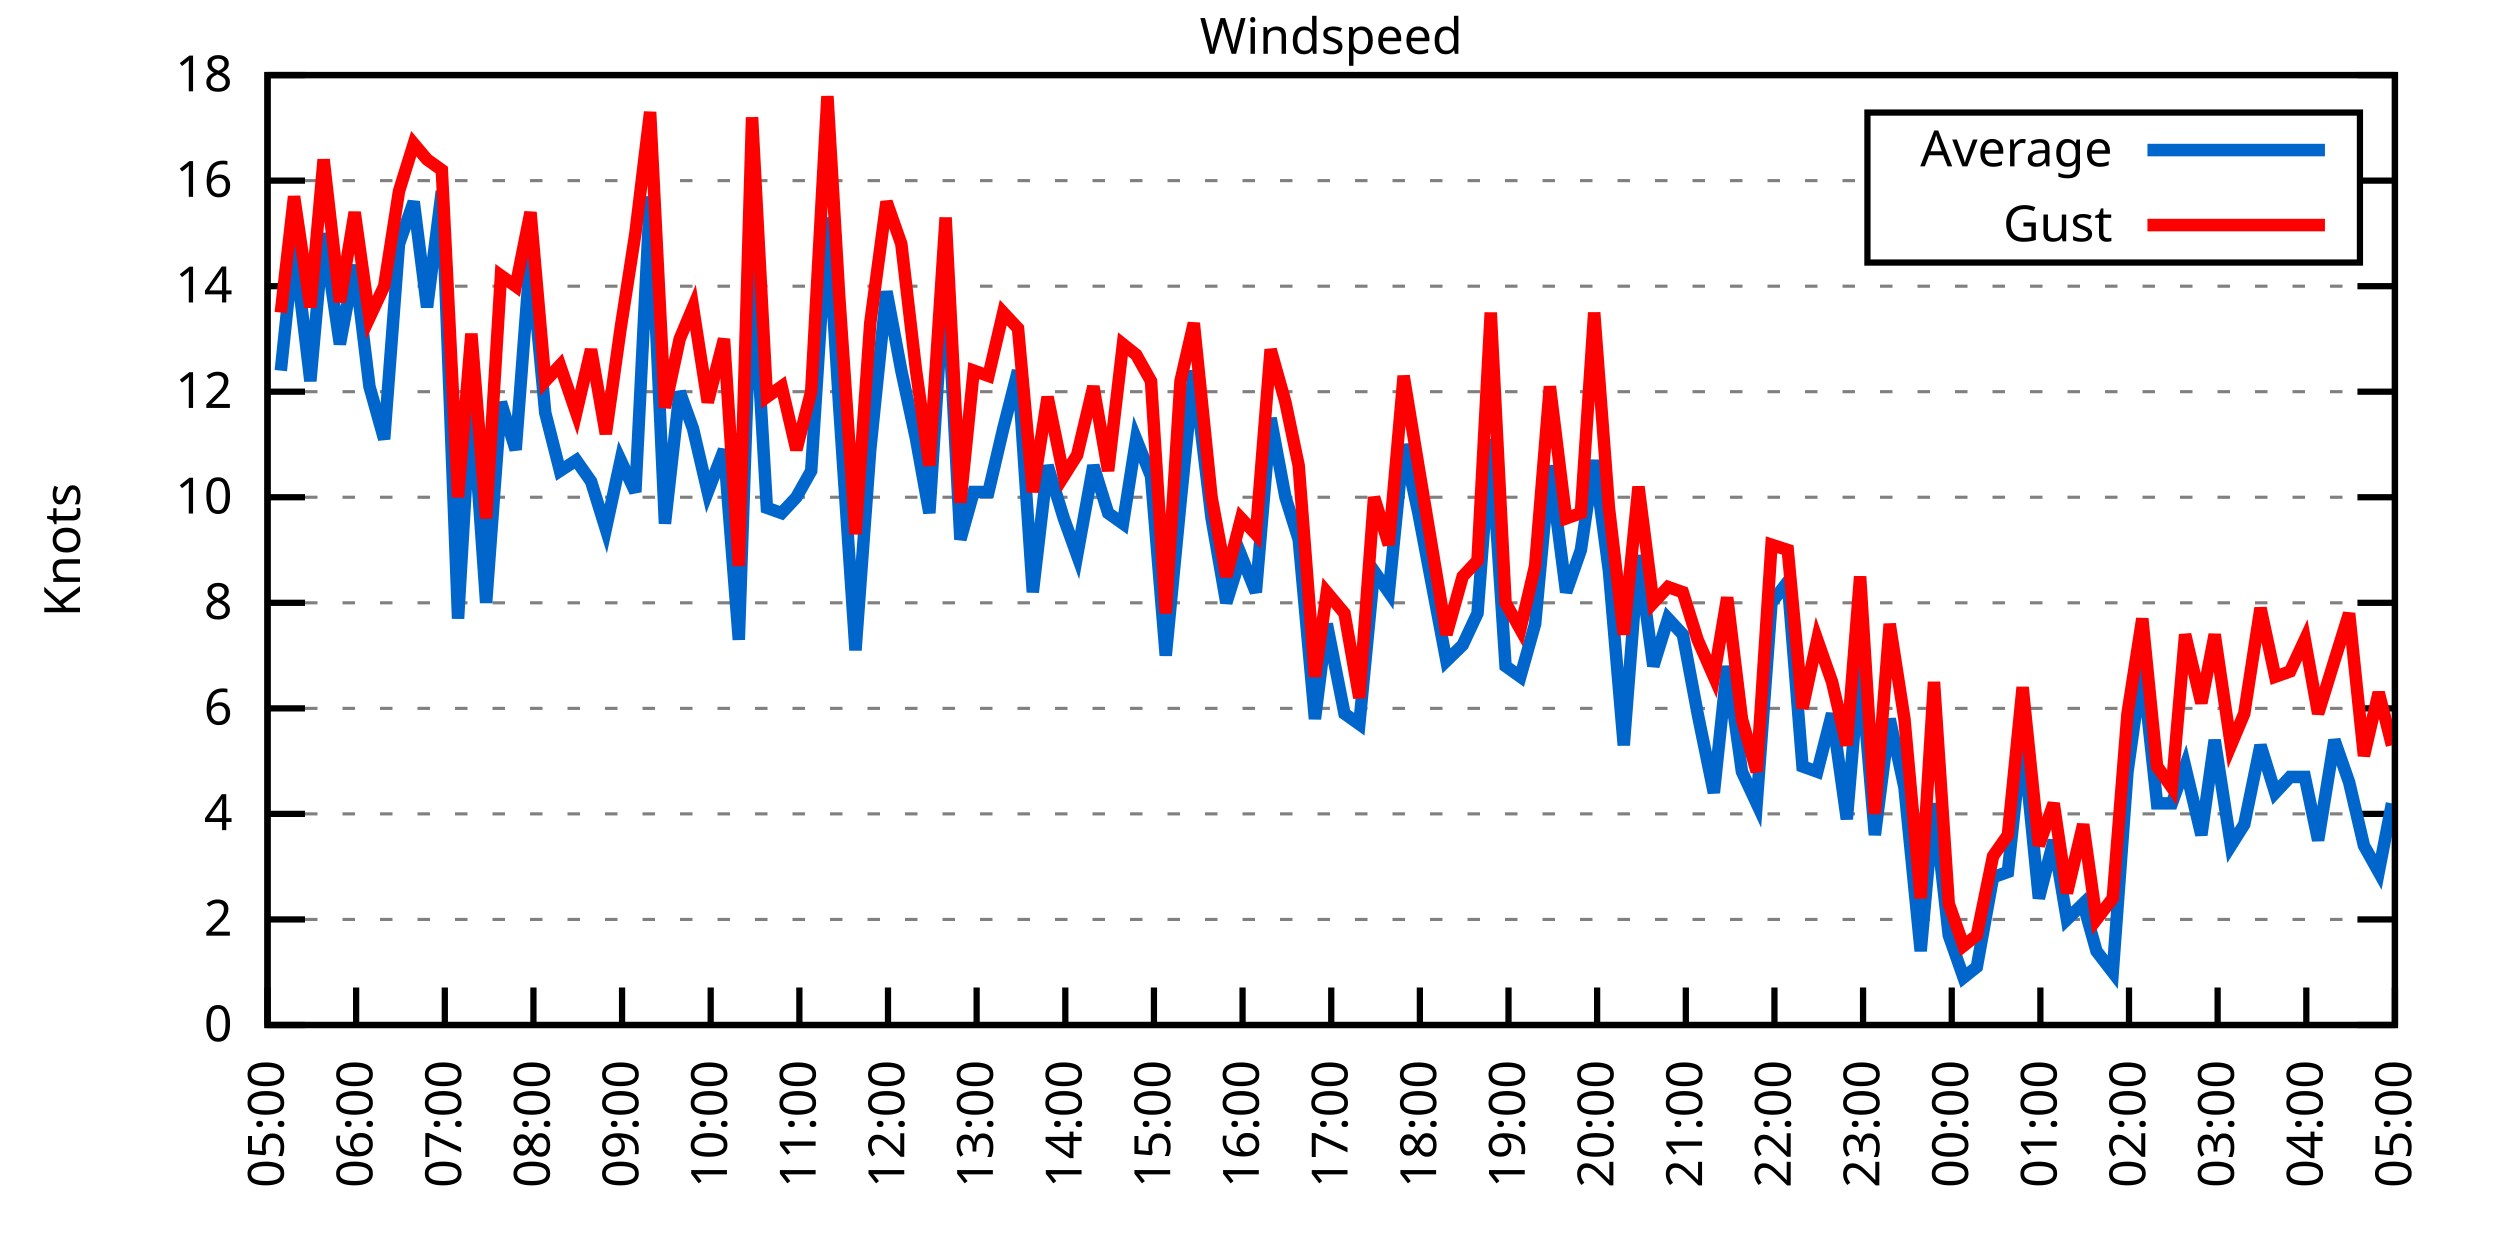
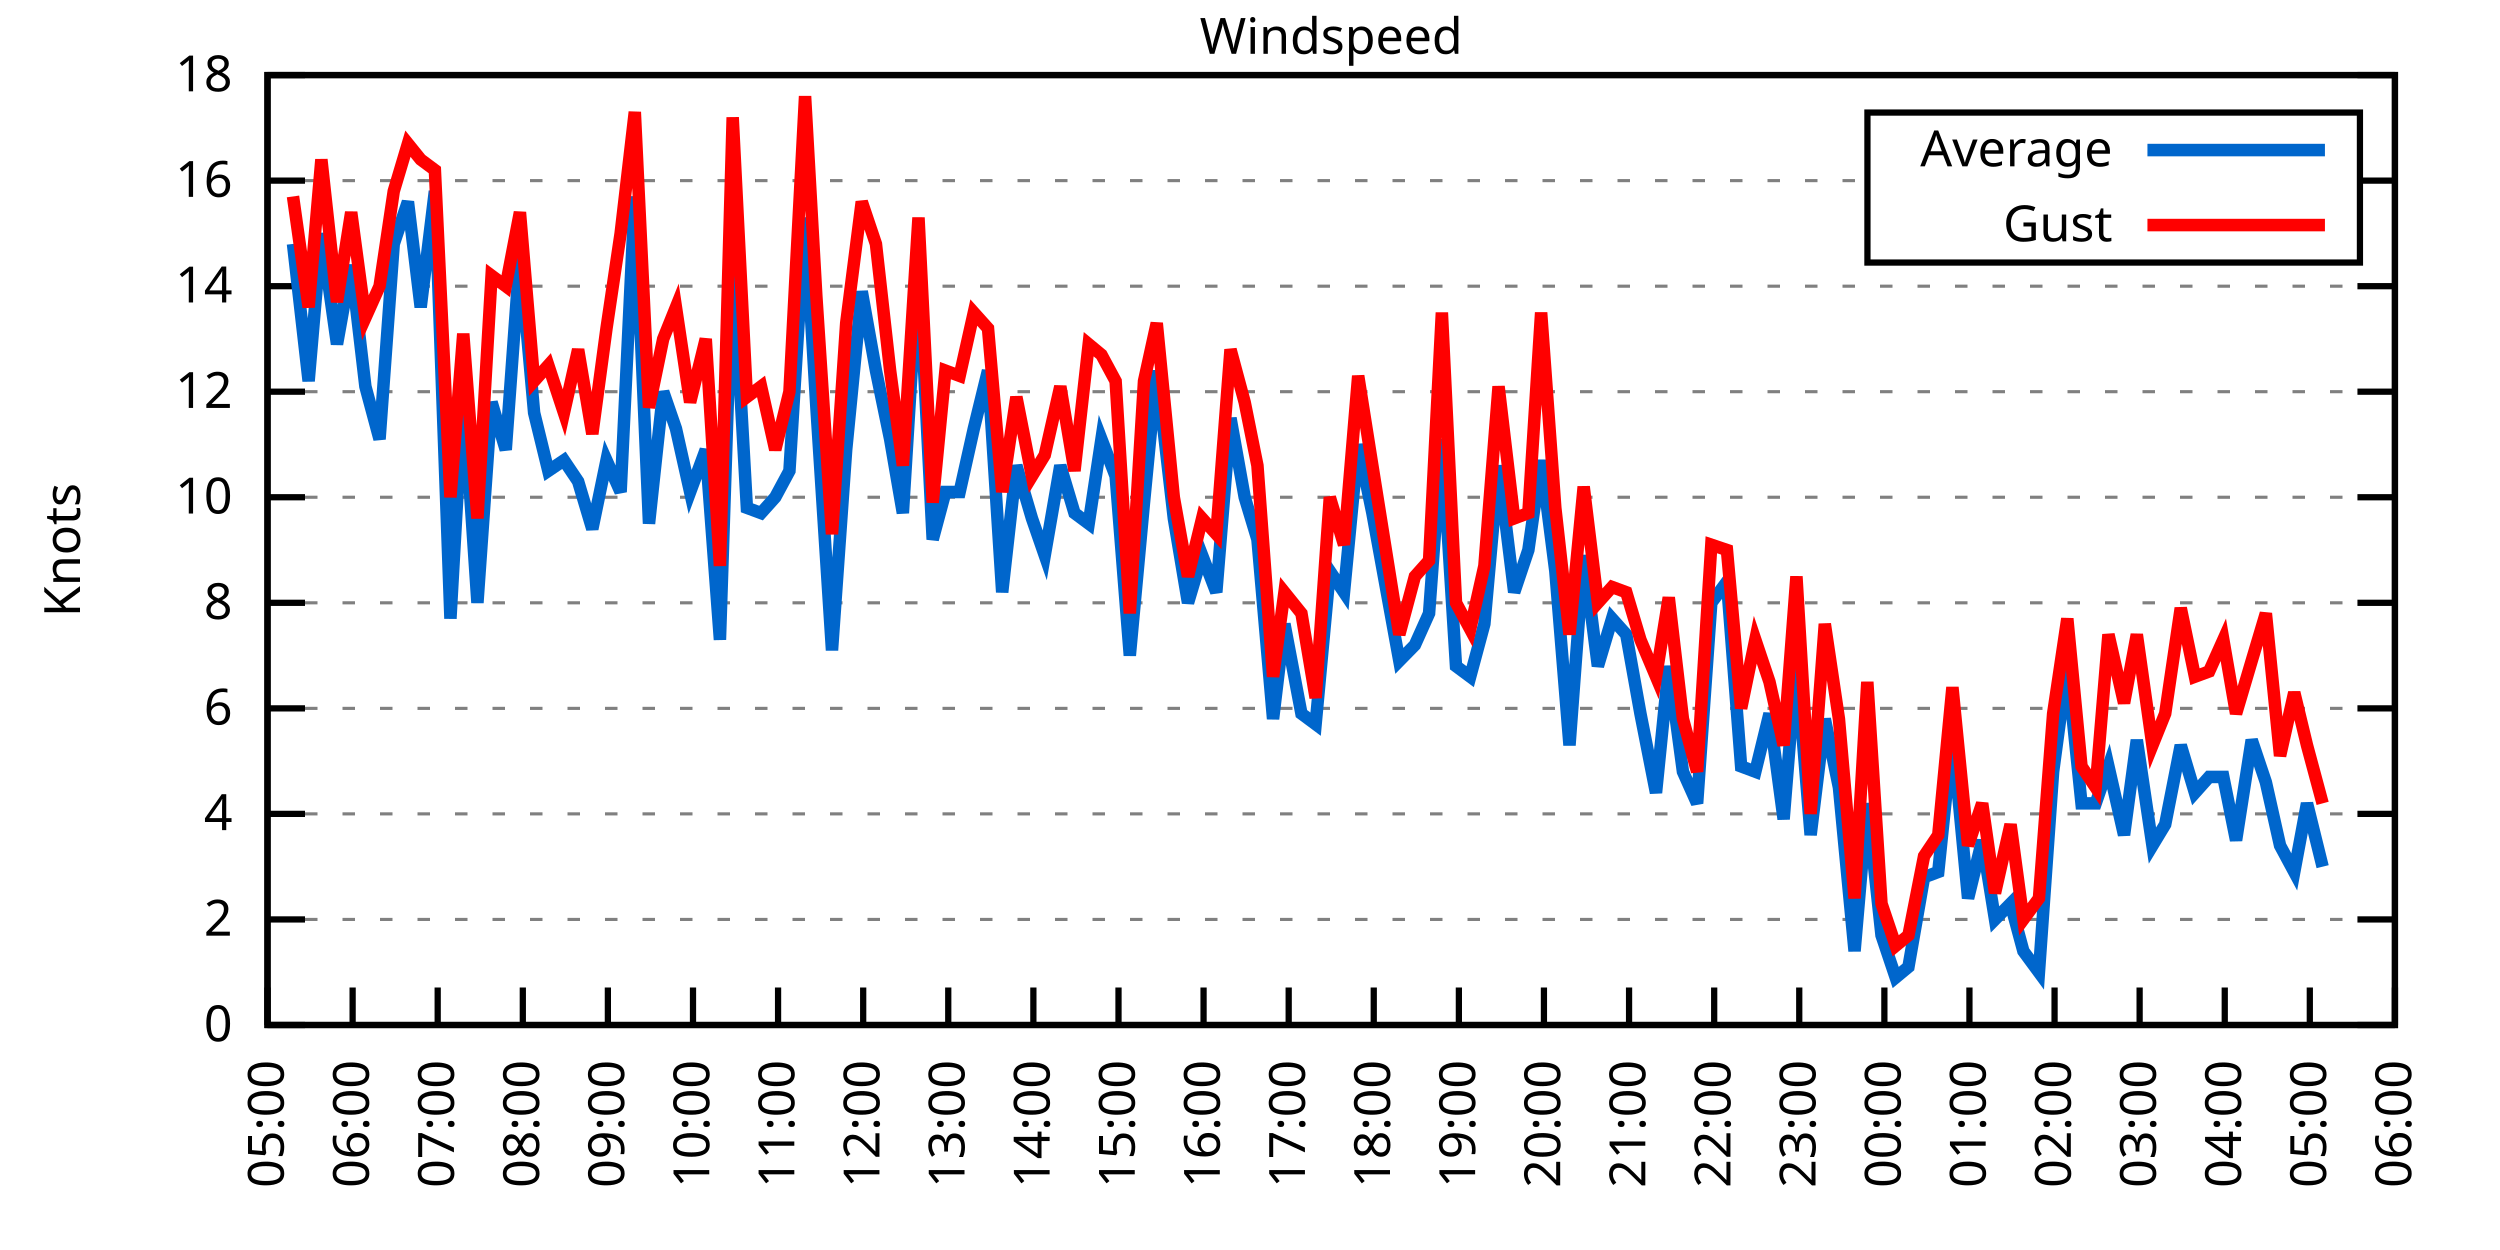
<svg xmlns="http://www.w3.org/2000/svg" xmlns:xlink="http://www.w3.org/1999/xlink" width="400" height="200" viewBox="0 0 400 200">
  <g id="gnuplot_canvas">
    <rect x="0" y="0" width="400" height="200" fill="none" />
    <defs>
      <circle id="gpDot" r="0.5" stroke-width="0.5" stroke="currentColor" />
      <path id="gpPt0" stroke-width="0.333" stroke="currentColor" d="M-1,0 h2 M0,-1 v2" />
      <path id="gpPt1" stroke-width="0.333" stroke="currentColor" d="M-1,-1 L1,1 M1,-1 L-1,1" />
      <path id="gpPt2" stroke-width="0.333" stroke="currentColor" d="M-1,0 L1,0 M0,-1 L0,1 M-1,-1 L1,1 M-1,1 L1,-1" />
      <rect id="gpPt3" stroke-width="0.333" stroke="currentColor" x="-1" y="-1" width="2" height="2" />
      <rect id="gpPt4" stroke-width="0.333" stroke="currentColor" fill="currentColor" x="-1" y="-1" width="2" height="2" />
      <circle id="gpPt5" stroke-width="0.333" stroke="currentColor" cx="0" cy="0" r="1" />
      <use xlink:href="#gpPt5" id="gpPt6" fill="currentColor" stroke="none" />
      <path id="gpPt7" stroke-width="0.333" stroke="currentColor" d="M0,-1.33 L-1.33,0.67 L1.33,0.67 z" />
      <use xlink:href="#gpPt7" id="gpPt8" fill="currentColor" stroke="none" />
      <use xlink:href="#gpPt7" id="gpPt9" stroke="currentColor" transform="rotate(180)" />
      <use xlink:href="#gpPt9" id="gpPt10" fill="currentColor" stroke="none" />
      <use xlink:href="#gpPt3" id="gpPt11" stroke="currentColor" transform="rotate(45)" />
      <use xlink:href="#gpPt11" id="gpPt12" fill="currentColor" stroke="none" />
      <path id="gpPt13" stroke-width="0.333" stroke="currentColor" d="M0,1.330 L1.265,0.411 L0.782,-1.067 L-0.782,-1.076 L-1.265,0.411 z" />
      <use xlink:href="#gpPt13" id="gpPt14" fill="currentColor" stroke="none" />
      <filter id="textbox" filterUnits="objectBoundingBox" x="0" y="0" height="1" width="1">
        <feFlood flood-color="white" flood-opacity="1" result="bgnd" />
        <feComposite in="SourceGraphic" in2="bgnd" operator="atop" />
      </filter>
      <filter id="greybox" filterUnits="objectBoundingBox" x="0" y="0" height="1" width="1">
        <feFlood flood-color="lightgrey" flood-opacity="1" result="grey" />
        <feComposite in="SourceGraphic" in2="grey" operator="atop" />
      </filter>
    </defs>
    <g fill="none" color="white" stroke="currentColor" stroke-width="1.00" stroke-linecap="butt" stroke-linejoin="miter">
</g>
    <g fill="none" color="black" stroke="currentColor" stroke-width="1.00" stroke-linecap="butt" stroke-linejoin="miter">
      <g stroke="none" shape-rendering="crispEdges">
        <polygon fill="rgb(255, 255, 255)" points="42.80,164.00 383.18,164.00 383.18,12.02 42.80,12.02 " />
      </g>
    </g>
    <g fill="none" color="black" stroke="currentColor" stroke-width="1.00" stroke-linecap="butt" stroke-linejoin="miter">
</g>
    <g fill="none" color="black" stroke="black" stroke-width="0.50" stroke-linecap="butt" stroke-linejoin="miter">
</g>
    <g fill="none" color="gray" stroke="currentColor" stroke-width="0.50" stroke-linecap="butt" stroke-linejoin="miter">
      <path stroke="gray" stroke-dasharray="2,4" class="gridline" d="M42.80,164.00 L383.19,164.00  " />
    </g>
    <g fill="none" color="gray" stroke="gray" stroke-width="1.00" stroke-linecap="butt" stroke-linejoin="miter">
</g>
    <g fill="none" color="black" stroke="currentColor" stroke-width="1.00" stroke-linecap="butt" stroke-linejoin="miter">
      <path stroke="black" d="M42.80,164.00 L48.80,164.00 M383.19,164.00 L377.19,164.00  " />
      <g transform="translate(37.20,166.60)" stroke="none" fill="black" font-family="Sans" font-size="8.00" text-anchor="end">
        <text>
          <tspan font-family="Sans"> 0</tspan>
        </text>
      </g>
    </g>
    <g fill="none" color="black" stroke="currentColor" stroke-width="1.00" stroke-linecap="butt" stroke-linejoin="miter">
</g>
    <g fill="none" color="black" stroke="black" stroke-width="0.50" stroke-linecap="butt" stroke-linejoin="miter">
</g>
    <g fill="none" color="gray" stroke="currentColor" stroke-width="0.50" stroke-linecap="butt" stroke-linejoin="miter">
      <path stroke="gray" stroke-dasharray="2,4" class="gridline" d="M42.80,147.11 L383.19,147.11  " />
    </g>
    <g fill="none" color="gray" stroke="gray" stroke-width="1.00" stroke-linecap="butt" stroke-linejoin="miter">
</g>
    <g fill="none" color="black" stroke="currentColor" stroke-width="1.00" stroke-linecap="butt" stroke-linejoin="miter">
      <path stroke="black" d="M42.80,147.11 L48.80,147.11 M383.19,147.11 L377.19,147.11  " />
      <g transform="translate(37.20,149.71)" stroke="none" fill="black" font-family="Sans" font-size="8.00" text-anchor="end">
        <text>
          <tspan font-family="Sans"> 2</tspan>
        </text>
      </g>
    </g>
    <g fill="none" color="black" stroke="currentColor" stroke-width="1.00" stroke-linecap="butt" stroke-linejoin="miter">
</g>
    <g fill="none" color="black" stroke="black" stroke-width="0.50" stroke-linecap="butt" stroke-linejoin="miter">
</g>
    <g fill="none" color="gray" stroke="currentColor" stroke-width="0.50" stroke-linecap="butt" stroke-linejoin="miter">
      <path stroke="gray" stroke-dasharray="2,4" class="gridline" d="M42.80,130.22 L383.19,130.22  " />
    </g>
    <g fill="none" color="gray" stroke="gray" stroke-width="1.00" stroke-linecap="butt" stroke-linejoin="miter">
</g>
    <g fill="none" color="black" stroke="currentColor" stroke-width="1.00" stroke-linecap="butt" stroke-linejoin="miter">
      <path stroke="black" d="M42.80,130.22 L48.80,130.22 M383.19,130.22 L377.19,130.22  " />
      <g transform="translate(37.20,132.82)" stroke="none" fill="black" font-family="Sans" font-size="8.00" text-anchor="end">
        <text>
          <tspan font-family="Sans"> 4</tspan>
        </text>
      </g>
    </g>
    <g fill="none" color="black" stroke="currentColor" stroke-width="1.00" stroke-linecap="butt" stroke-linejoin="miter">
</g>
    <g fill="none" color="black" stroke="black" stroke-width="0.50" stroke-linecap="butt" stroke-linejoin="miter">
</g>
    <g fill="none" color="gray" stroke="currentColor" stroke-width="0.50" stroke-linecap="butt" stroke-linejoin="miter">
      <path stroke="gray" stroke-dasharray="2,4" class="gridline" d="M42.80,113.34 L383.19,113.34  " />
    </g>
    <g fill="none" color="gray" stroke="gray" stroke-width="1.00" stroke-linecap="butt" stroke-linejoin="miter">
</g>
    <g fill="none" color="black" stroke="currentColor" stroke-width="1.00" stroke-linecap="butt" stroke-linejoin="miter">
      <path stroke="black" d="M42.80,113.34 L48.80,113.34 M383.19,113.34 L377.19,113.34  " />
      <g transform="translate(37.20,115.94)" stroke="none" fill="black" font-family="Sans" font-size="8.00" text-anchor="end">
        <text>
          <tspan font-family="Sans"> 6</tspan>
        </text>
      </g>
    </g>
    <g fill="none" color="black" stroke="currentColor" stroke-width="1.00" stroke-linecap="butt" stroke-linejoin="miter">
</g>
    <g fill="none" color="black" stroke="black" stroke-width="0.50" stroke-linecap="butt" stroke-linejoin="miter">
</g>
    <g fill="none" color="gray" stroke="currentColor" stroke-width="0.50" stroke-linecap="butt" stroke-linejoin="miter">
      <path stroke="gray" stroke-dasharray="2,4" class="gridline" d="M42.80,96.45 L383.19,96.45  " />
    </g>
    <g fill="none" color="gray" stroke="gray" stroke-width="1.00" stroke-linecap="butt" stroke-linejoin="miter">
</g>
    <g fill="none" color="black" stroke="currentColor" stroke-width="1.00" stroke-linecap="butt" stroke-linejoin="miter">
      <path stroke="black" d="M42.80,96.45 L48.80,96.45 M383.19,96.45 L377.19,96.45  " />
      <g transform="translate(37.20,99.05)" stroke="none" fill="black" font-family="Sans" font-size="8.00" text-anchor="end">
        <text>
          <tspan font-family="Sans"> 8</tspan>
        </text>
      </g>
    </g>
    <g fill="none" color="black" stroke="currentColor" stroke-width="1.00" stroke-linecap="butt" stroke-linejoin="miter">
</g>
    <g fill="none" color="black" stroke="black" stroke-width="0.50" stroke-linecap="butt" stroke-linejoin="miter">
</g>
    <g fill="none" color="gray" stroke="currentColor" stroke-width="0.50" stroke-linecap="butt" stroke-linejoin="miter">
      <path stroke="gray" stroke-dasharray="2,4" class="gridline" d="M42.80,79.56 L383.19,79.56  " />
    </g>
    <g fill="none" color="gray" stroke="gray" stroke-width="1.00" stroke-linecap="butt" stroke-linejoin="miter">
</g>
    <g fill="none" color="black" stroke="currentColor" stroke-width="1.00" stroke-linecap="butt" stroke-linejoin="miter">
      <path stroke="black" d="M42.80,79.56 L48.80,79.56 M383.19,79.56 L377.19,79.56  " />
      <g transform="translate(37.20,82.16)" stroke="none" fill="black" font-family="Sans" font-size="8.00" text-anchor="end">
        <text>
          <tspan font-family="Sans"> 10</tspan>
        </text>
      </g>
    </g>
    <g fill="none" color="black" stroke="currentColor" stroke-width="1.00" stroke-linecap="butt" stroke-linejoin="miter">
</g>
    <g fill="none" color="black" stroke="black" stroke-width="0.50" stroke-linecap="butt" stroke-linejoin="miter">
</g>
    <g fill="none" color="gray" stroke="currentColor" stroke-width="0.50" stroke-linecap="butt" stroke-linejoin="miter">
      <path stroke="gray" stroke-dasharray="2,4" class="gridline" d="M42.80,62.67 L383.19,62.67  " />
    </g>
    <g fill="none" color="gray" stroke="gray" stroke-width="1.00" stroke-linecap="butt" stroke-linejoin="miter">
</g>
    <g fill="none" color="black" stroke="currentColor" stroke-width="1.00" stroke-linecap="butt" stroke-linejoin="miter">
      <path stroke="black" d="M42.80,62.67 L48.80,62.67 M383.19,62.67 L377.19,62.67  " />
      <g transform="translate(37.20,65.27)" stroke="none" fill="black" font-family="Sans" font-size="8.00" text-anchor="end">
        <text>
          <tspan font-family="Sans"> 12</tspan>
        </text>
      </g>
    </g>
    <g fill="none" color="black" stroke="currentColor" stroke-width="1.00" stroke-linecap="butt" stroke-linejoin="miter">
</g>
    <g fill="none" color="black" stroke="black" stroke-width="0.50" stroke-linecap="butt" stroke-linejoin="miter">
</g>
    <g fill="none" color="gray" stroke="currentColor" stroke-width="0.50" stroke-linecap="butt" stroke-linejoin="miter">
      <path stroke="gray" stroke-dasharray="2,4" class="gridline" d="M42.80,45.79 L383.19,45.79  " />
    </g>
    <g fill="none" color="gray" stroke="gray" stroke-width="1.00" stroke-linecap="butt" stroke-linejoin="miter">
</g>
    <g fill="none" color="black" stroke="currentColor" stroke-width="1.00" stroke-linecap="butt" stroke-linejoin="miter">
      <path stroke="black" d="M42.80,45.79 L48.80,45.79 M383.19,45.79 L377.19,45.79  " />
      <g transform="translate(37.20,48.39)" stroke="none" fill="black" font-family="Sans" font-size="8.00" text-anchor="end">
        <text>
          <tspan font-family="Sans"> 14</tspan>
        </text>
      </g>
    </g>
    <g fill="none" color="black" stroke="currentColor" stroke-width="1.00" stroke-linecap="butt" stroke-linejoin="miter">
</g>
    <g fill="none" color="black" stroke="black" stroke-width="0.50" stroke-linecap="butt" stroke-linejoin="miter">
</g>
    <g fill="none" color="gray" stroke="currentColor" stroke-width="0.50" stroke-linecap="butt" stroke-linejoin="miter">
      <path stroke="gray" stroke-dasharray="2,4" class="gridline" d="M42.80,28.90 L298.79,28.90 M377.59,28.90 L383.19,28.90  " />
    </g>
    <g fill="none" color="gray" stroke="gray" stroke-width="1.00" stroke-linecap="butt" stroke-linejoin="miter">
</g>
    <g fill="none" color="black" stroke="currentColor" stroke-width="1.00" stroke-linecap="butt" stroke-linejoin="miter">
      <path stroke="black" d="M42.80,28.90 L48.80,28.90 M383.19,28.90 L377.19,28.90  " />
      <g transform="translate(37.20,31.50)" stroke="none" fill="black" font-family="Sans" font-size="8.00" text-anchor="end">
        <text>
          <tspan font-family="Sans"> 16</tspan>
        </text>
      </g>
    </g>
    <g fill="none" color="black" stroke="currentColor" stroke-width="1.00" stroke-linecap="butt" stroke-linejoin="miter">
</g>
    <g fill="none" color="black" stroke="black" stroke-width="0.50" stroke-linecap="butt" stroke-linejoin="miter">
</g>
    <g fill="none" color="gray" stroke="currentColor" stroke-width="0.50" stroke-linecap="butt" stroke-linejoin="miter">
      <path stroke="gray" stroke-dasharray="2,4" class="gridline" d="M42.80,12.01 L383.19,12.01  " />
    </g>
    <g fill="none" color="gray" stroke="gray" stroke-width="1.00" stroke-linecap="butt" stroke-linejoin="miter">
</g>
    <g fill="none" color="black" stroke="currentColor" stroke-width="1.00" stroke-linecap="butt" stroke-linejoin="miter">
      <path stroke="black" d="M42.80,12.01 L48.80,12.01 M383.19,12.01 L377.19,12.01  " />
      <g transform="translate(37.20,14.61)" stroke="none" fill="black" font-family="Sans" font-size="8.00" text-anchor="end">
        <text>
          <tspan font-family="Sans"> 18</tspan>
        </text>
      </g>
    </g>
    <g fill="none" color="black" stroke="currentColor" stroke-width="1.00" stroke-linecap="butt" stroke-linejoin="miter">
      <path stroke="black" d="M42.80,164.00 L42.80,158.00  " />
      <g transform="translate(45.40,169.60) rotate(270.00)" stroke="none" fill="black" font-family="Sans" font-size="8.00" text-anchor="end">
        <text>
          <tspan font-family="Sans">05:00</tspan>
        </text>
      </g>
    </g>
    <g fill="none" color="black" stroke="currentColor" stroke-width="1.00" stroke-linecap="butt" stroke-linejoin="miter">
-       <path stroke="black" d="M56.98,164.00 L56.98,158.00  " />
-       <g transform="translate(59.58,169.60) rotate(270.00)" stroke="none" fill="black" font-family="Sans" font-size="8.00" text-anchor="end">
+       <path stroke="black" d="M56.42,164.00 L56.42,158.00  " />
+       <g transform="translate(59.02,169.60) rotate(270.00)" stroke="none" fill="black" font-family="Sans" font-size="8.00" text-anchor="end">
        <text>
          <tspan font-family="Sans">06:00</tspan>
        </text>
      </g>
    </g>
    <g fill="none" color="black" stroke="currentColor" stroke-width="1.00" stroke-linecap="butt" stroke-linejoin="miter">
-       <path stroke="black" d="M71.17,164.00 L71.17,158.00  " />
-       <g transform="translate(73.77,169.60) rotate(270.00)" stroke="none" fill="black" font-family="Sans" font-size="8.00" text-anchor="end">
+       <path stroke="black" d="M70.03,164.00 L70.03,158.00  " />
+       <g transform="translate(72.63,169.60) rotate(270.00)" stroke="none" fill="black" font-family="Sans" font-size="8.00" text-anchor="end">
        <text>
          <tspan font-family="Sans">07:00</tspan>
        </text>
      </g>
    </g>
    <g fill="none" color="black" stroke="currentColor" stroke-width="1.00" stroke-linecap="butt" stroke-linejoin="miter">
-       <path stroke="black" d="M85.35,164.00 L85.35,158.00  " />
-       <g transform="translate(87.95,169.60) rotate(270.00)" stroke="none" fill="black" font-family="Sans" font-size="8.00" text-anchor="end">
+       <path stroke="black" d="M83.65,164.00 L83.65,158.00  " />
+       <g transform="translate(86.25,169.60) rotate(270.00)" stroke="none" fill="black" font-family="Sans" font-size="8.00" text-anchor="end">
        <text>
          <tspan font-family="Sans">08:00</tspan>
        </text>
      </g>
    </g>
    <g fill="none" color="black" stroke="currentColor" stroke-width="1.00" stroke-linecap="butt" stroke-linejoin="miter">
-       <path stroke="black" d="M99.53,164.00 L99.53,158.00  " />
-       <g transform="translate(102.13,169.60) rotate(270.00)" stroke="none" fill="black" font-family="Sans" font-size="8.00" text-anchor="end">
+       <path stroke="black" d="M97.26,164.00 L97.26,158.00  " />
+       <g transform="translate(99.86,169.60) rotate(270.00)" stroke="none" fill="black" font-family="Sans" font-size="8.00" text-anchor="end">
        <text>
          <tspan font-family="Sans">09:00</tspan>
        </text>
      </g>
    </g>
    <g fill="none" color="black" stroke="currentColor" stroke-width="1.00" stroke-linecap="butt" stroke-linejoin="miter">
-       <path stroke="black" d="M113.71,164.00 L113.71,158.00  " />
-       <g transform="translate(116.31,169.60) rotate(270.00)" stroke="none" fill="black" font-family="Sans" font-size="8.00" text-anchor="end">
+       <path stroke="black" d="M110.88,164.00 L110.88,158.00  " />
+       <g transform="translate(113.48,169.60) rotate(270.00)" stroke="none" fill="black" font-family="Sans" font-size="8.00" text-anchor="end">
        <text>
          <tspan font-family="Sans">10:00</tspan>
        </text>
      </g>
    </g>
    <g fill="none" color="black" stroke="currentColor" stroke-width="1.00" stroke-linecap="butt" stroke-linejoin="miter">
-       <path stroke="black" d="M127.90,164.00 L127.90,158.00  " />
-       <g transform="translate(130.50,169.60) rotate(270.00)" stroke="none" fill="black" font-family="Sans" font-size="8.00" text-anchor="end">
+       <path stroke="black" d="M124.49,164.00 L124.49,158.00  " />
+       <g transform="translate(127.09,169.60) rotate(270.00)" stroke="none" fill="black" font-family="Sans" font-size="8.00" text-anchor="end">
        <text>
          <tspan font-family="Sans">11:00</tspan>
        </text>
      </g>
    </g>
    <g fill="none" color="black" stroke="currentColor" stroke-width="1.00" stroke-linecap="butt" stroke-linejoin="miter">
-       <path stroke="black" d="M142.08,164.00 L142.08,158.00  " />
-       <g transform="translate(144.68,169.60) rotate(270.00)" stroke="none" fill="black" font-family="Sans" font-size="8.00" text-anchor="end">
+       <path stroke="black" d="M138.11,164.00 L138.11,158.00  " />
+       <g transform="translate(140.71,169.60) rotate(270.00)" stroke="none" fill="black" font-family="Sans" font-size="8.00" text-anchor="end">
        <text>
          <tspan font-family="Sans">12:00</tspan>
        </text>
      </g>
    </g>
    <g fill="none" color="black" stroke="currentColor" stroke-width="1.00" stroke-linecap="butt" stroke-linejoin="miter">
-       <path stroke="black" d="M156.26,164.00 L156.26,158.00  " />
-       <g transform="translate(158.86,169.60) rotate(270.00)" stroke="none" fill="black" font-family="Sans" font-size="8.00" text-anchor="end">
+       <path stroke="black" d="M151.72,164.00 L151.72,158.00  " />
+       <g transform="translate(154.32,169.60) rotate(270.00)" stroke="none" fill="black" font-family="Sans" font-size="8.00" text-anchor="end">
        <text>
          <tspan font-family="Sans">13:00</tspan>
        </text>
      </g>
    </g>
    <g fill="none" color="black" stroke="currentColor" stroke-width="1.00" stroke-linecap="butt" stroke-linejoin="miter">
-       <path stroke="black" d="M170.45,164.00 L170.45,158.00  " />
-       <g transform="translate(173.05,169.60) rotate(270.00)" stroke="none" fill="black" font-family="Sans" font-size="8.00" text-anchor="end">
+       <path stroke="black" d="M165.34,164.00 L165.34,158.00  " />
+       <g transform="translate(167.94,169.60) rotate(270.00)" stroke="none" fill="black" font-family="Sans" font-size="8.00" text-anchor="end">
        <text>
          <tspan font-family="Sans">14:00</tspan>
        </text>
      </g>
    </g>
    <g fill="none" color="black" stroke="currentColor" stroke-width="1.00" stroke-linecap="butt" stroke-linejoin="miter">
-       <path stroke="black" d="M184.63,164.00 L184.63,158.00  " />
-       <g transform="translate(187.23,169.60) rotate(270.00)" stroke="none" fill="black" font-family="Sans" font-size="8.00" text-anchor="end">
+       <path stroke="black" d="M178.96,164.00 L178.96,158.00  " />
+       <g transform="translate(181.56,169.60) rotate(270.00)" stroke="none" fill="black" font-family="Sans" font-size="8.00" text-anchor="end">
        <text>
          <tspan font-family="Sans">15:00</tspan>
        </text>
      </g>
    </g>
    <g fill="none" color="black" stroke="currentColor" stroke-width="1.00" stroke-linecap="butt" stroke-linejoin="miter">
-       <path stroke="black" d="M198.81,164.00 L198.81,158.00  " />
-       <g transform="translate(201.41,169.60) rotate(270.00)" stroke="none" fill="black" font-family="Sans" font-size="8.00" text-anchor="end">
+       <path stroke="black" d="M192.57,164.00 L192.57,158.00  " />
+       <g transform="translate(195.17,169.60) rotate(270.00)" stroke="none" fill="black" font-family="Sans" font-size="8.00" text-anchor="end">
        <text>
          <tspan font-family="Sans">16:00</tspan>
        </text>
      </g>
    </g>
    <g fill="none" color="black" stroke="currentColor" stroke-width="1.00" stroke-linecap="butt" stroke-linejoin="miter">
-       <path stroke="black" d="M213.00,164.00 L213.00,158.00  " />
-       <g transform="translate(215.60,169.60) rotate(270.00)" stroke="none" fill="black" font-family="Sans" font-size="8.00" text-anchor="end">
+       <path stroke="black" d="M206.19,164.00 L206.19,158.00  " />
+       <g transform="translate(208.79,169.60) rotate(270.00)" stroke="none" fill="black" font-family="Sans" font-size="8.00" text-anchor="end">
        <text>
          <tspan font-family="Sans">17:00</tspan>
        </text>
      </g>
    </g>
    <g fill="none" color="black" stroke="currentColor" stroke-width="1.00" stroke-linecap="butt" stroke-linejoin="miter">
-       <path stroke="black" d="M227.18,164.00 L227.18,158.00  " />
-       <g transform="translate(229.78,169.60) rotate(270.00)" stroke="none" fill="black" font-family="Sans" font-size="8.00" text-anchor="end">
+       <path stroke="black" d="M219.80,164.00 L219.80,158.00  " />
+       <g transform="translate(222.40,169.60) rotate(270.00)" stroke="none" fill="black" font-family="Sans" font-size="8.00" text-anchor="end">
        <text>
          <tspan font-family="Sans">18:00</tspan>
        </text>
      </g>
    </g>
    <g fill="none" color="black" stroke="currentColor" stroke-width="1.00" stroke-linecap="butt" stroke-linejoin="miter">
-       <path stroke="black" d="M241.36,164.00 L241.36,158.00  " />
-       <g transform="translate(243.96,169.60) rotate(270.00)" stroke="none" fill="black" font-family="Sans" font-size="8.00" text-anchor="end">
+       <path stroke="black" d="M233.42,164.00 L233.42,158.00  " />
+       <g transform="translate(236.02,169.60) rotate(270.00)" stroke="none" fill="black" font-family="Sans" font-size="8.00" text-anchor="end">
        <text>
          <tspan font-family="Sans">19:00</tspan>
        </text>
      </g>
    </g>
    <g fill="none" color="black" stroke="currentColor" stroke-width="1.00" stroke-linecap="butt" stroke-linejoin="miter">
-       <path stroke="black" d="M255.54,164.00 L255.54,158.00  " />
-       <g transform="translate(258.14,169.60) rotate(270.00)" stroke="none" fill="black" font-family="Sans" font-size="8.00" text-anchor="end">
+       <path stroke="black" d="M247.03,164.00 L247.03,158.00  " />
+       <g transform="translate(249.63,169.60) rotate(270.00)" stroke="none" fill="black" font-family="Sans" font-size="8.00" text-anchor="end">
        <text>
          <tspan font-family="Sans">20:00</tspan>
        </text>
      </g>
    </g>
    <g fill="none" color="black" stroke="currentColor" stroke-width="1.00" stroke-linecap="butt" stroke-linejoin="miter">
-       <path stroke="black" d="M269.73,164.00 L269.73,158.00  " />
-       <g transform="translate(272.33,169.60) rotate(270.00)" stroke="none" fill="black" font-family="Sans" font-size="8.00" text-anchor="end">
+       <path stroke="black" d="M260.65,164.00 L260.65,158.00  " />
+       <g transform="translate(263.25,169.60) rotate(270.00)" stroke="none" fill="black" font-family="Sans" font-size="8.00" text-anchor="end">
        <text>
          <tspan font-family="Sans">21:00</tspan>
        </text>
      </g>
    </g>
    <g fill="none" color="black" stroke="currentColor" stroke-width="1.00" stroke-linecap="butt" stroke-linejoin="miter">
-       <path stroke="black" d="M283.91,164.00 L283.91,158.00  " />
-       <g transform="translate(286.51,169.60) rotate(270.00)" stroke="none" fill="black" font-family="Sans" font-size="8.00" text-anchor="end">
+       <path stroke="black" d="M274.27,164.00 L274.27,158.00  " />
+       <g transform="translate(276.87,169.60) rotate(270.00)" stroke="none" fill="black" font-family="Sans" font-size="8.00" text-anchor="end">
        <text>
          <tspan font-family="Sans">22:00</tspan>
        </text>
      </g>
    </g>
    <g fill="none" color="black" stroke="currentColor" stroke-width="1.00" stroke-linecap="butt" stroke-linejoin="miter">
-       <path stroke="black" d="M298.09,164.00 L298.09,158.00  " />
-       <g transform="translate(300.69,169.60) rotate(270.00)" stroke="none" fill="black" font-family="Sans" font-size="8.00" text-anchor="end">
+       <path stroke="black" d="M287.88,164.00 L287.88,158.00  " />
+       <g transform="translate(290.48,169.60) rotate(270.00)" stroke="none" fill="black" font-family="Sans" font-size="8.00" text-anchor="end">
        <text>
          <tspan font-family="Sans">23:00</tspan>
        </text>
      </g>
    </g>
    <g fill="none" color="black" stroke="currentColor" stroke-width="1.00" stroke-linecap="butt" stroke-linejoin="miter">
-       <path stroke="black" d="M312.28,164.00 L312.28,158.00  " />
-       <g transform="translate(314.88,169.60) rotate(270.00)" stroke="none" fill="black" font-family="Sans" font-size="8.00" text-anchor="end">
+       <path stroke="black" d="M301.50,164.00 L301.50,158.00  " />
+       <g transform="translate(304.10,169.60) rotate(270.00)" stroke="none" fill="black" font-family="Sans" font-size="8.00" text-anchor="end">
        <text>
          <tspan font-family="Sans">00:00</tspan>
        </text>
      </g>
    </g>
    <g fill="none" color="black" stroke="currentColor" stroke-width="1.00" stroke-linecap="butt" stroke-linejoin="miter">
-       <path stroke="black" d="M326.46,164.00 L326.46,158.00  " />
-       <g transform="translate(329.06,169.60) rotate(270.00)" stroke="none" fill="black" font-family="Sans" font-size="8.00" text-anchor="end">
+       <path stroke="black" d="M315.11,164.00 L315.11,158.00  " />
+       <g transform="translate(317.71,169.60) rotate(270.00)" stroke="none" fill="black" font-family="Sans" font-size="8.00" text-anchor="end">
        <text>
          <tspan font-family="Sans">01:00</tspan>
        </text>
      </g>
    </g>
    <g fill="none" color="black" stroke="currentColor" stroke-width="1.00" stroke-linecap="butt" stroke-linejoin="miter">
-       <path stroke="black" d="M340.64,164.00 L340.64,158.00  " />
-       <g transform="translate(343.24,169.60) rotate(270.00)" stroke="none" fill="black" font-family="Sans" font-size="8.00" text-anchor="end">
+       <path stroke="black" d="M328.73,164.00 L328.73,158.00  " />
+       <g transform="translate(331.33,169.60) rotate(270.00)" stroke="none" fill="black" font-family="Sans" font-size="8.00" text-anchor="end">
        <text>
          <tspan font-family="Sans">02:00</tspan>
        </text>
      </g>
    </g>
    <g fill="none" color="black" stroke="currentColor" stroke-width="1.00" stroke-linecap="butt" stroke-linejoin="miter">
-       <path stroke="black" d="M354.82,164.00 L354.82,158.00  " />
-       <g transform="translate(357.42,169.60) rotate(270.00)" stroke="none" fill="black" font-family="Sans" font-size="8.00" text-anchor="end">
+       <path stroke="black" d="M342.34,164.00 L342.34,158.00  " />
+       <g transform="translate(344.94,169.60) rotate(270.00)" stroke="none" fill="black" font-family="Sans" font-size="8.00" text-anchor="end">
        <text>
          <tspan font-family="Sans">03:00</tspan>
        </text>
      </g>
    </g>
    <g fill="none" color="black" stroke="currentColor" stroke-width="1.00" stroke-linecap="butt" stroke-linejoin="miter">
-       <path stroke="black" d="M369.01,164.00 L369.01,158.00  " />
-       <g transform="translate(371.61,169.60) rotate(270.00)" stroke="none" fill="black" font-family="Sans" font-size="8.00" text-anchor="end">
+       <path stroke="black" d="M355.96,164.00 L355.96,158.00  " />
+       <g transform="translate(358.56,169.60) rotate(270.00)" stroke="none" fill="black" font-family="Sans" font-size="8.00" text-anchor="end">
        <text>
          <tspan font-family="Sans">04:00</tspan>
+         </text>
+       </g>
+     </g>
+     <g fill="none" color="black" stroke="currentColor" stroke-width="1.00" stroke-linecap="butt" stroke-linejoin="miter">
+       <path stroke="black" d="M369.57,164.00 L369.57,158.00  " />
+       <g transform="translate(372.17,169.60) rotate(270.00)" stroke="none" fill="black" font-family="Sans" font-size="8.00" text-anchor="end">
+         <text>
+           <tspan font-family="Sans">05:00</tspan>
        </text>
      </g>
    </g>
    <g fill="none" color="black" stroke="currentColor" stroke-width="1.00" stroke-linecap="butt" stroke-linejoin="miter">
      <path stroke="black" d="M383.19,164.00 L383.19,158.00  " />
      <g transform="translate(385.79,169.60) rotate(270.00)" stroke="none" fill="black" font-family="Sans" font-size="8.00" text-anchor="end">
        <text>
-           <tspan font-family="Sans">05:00</tspan>
+           <tspan font-family="Sans">06:00</tspan>
        </text>
      </g>
    </g>
    <g fill="none" color="black" stroke="currentColor" stroke-width="1.00" stroke-linecap="butt" stroke-linejoin="miter">
</g>
    <g fill="none" color="black" stroke="currentColor" stroke-width="1.00" stroke-linecap="butt" stroke-linejoin="miter">
      <path stroke="black" d="M42.80,12.01 L42.80,164.00 L383.19,164.00 L383.19,12.01 L42.80,12.01 Z  " />
    </g>
    <g fill="none" color="black" stroke="currentColor" stroke-width="1.00" stroke-linecap="butt" stroke-linejoin="miter">
</g>
    <g fill="none" color="black" stroke="currentColor" stroke-width="1.00" stroke-linecap="butt" stroke-linejoin="miter">
      <path stroke="black" d="M298.79,42.01 L298.79,18.01 L377.59,18.01 L377.59,42.01 L298.79,42.01 Z  " />
    </g>
    <g id="Windspeed_plot_1">
      <g fill="none" color="white" stroke="black" stroke-width="2.00" stroke-linecap="butt" stroke-linejoin="miter">
</g>
      <g fill="none" color="black" stroke="currentColor" stroke-width="2.00" stroke-linecap="butt" stroke-linejoin="miter">
        <g transform="translate(337.99,26.61)" stroke="none" fill="black" font-family="Sans" font-size="8.00" text-anchor="end">
          <text>
            <tspan font-family="Sans">Average</tspan>
          </text>
        </g>
      </g>
      <g fill="none" color="black" stroke="currentColor" stroke-width="2.00" stroke-linecap="butt" stroke-linejoin="miter">
-         <path stroke="rgb(  0, 102, 204)" d="M343.59,24.01 L371.99,24.01 M44.93,59.30 L47.05,39.03 L49.66,60.98 L51.78,37.34 L54.38,55.07 L56.75,42.41   L59.11,61.83 L61.47,70.27 L63.84,39.03 L66.20,32.28 L68.33,49.16 L70.69,30.59 L73.29,98.98 L75.42,62.67   L77.78,96.45 L80.15,64.36 L82.51,71.96 L84.88,40.72 L87.24,66.05 L89.60,75.34 L92.20,73.65 L94.57,77.03   L96.93,84.63 L99.30,73.65 L101.66,78.72 L104.02,31.43 L106.39,83.78 L108.75,62.67 L110.88,68.58 L113.24,78.72   L115.84,71.96 L118.21,102.36 L120.33,40.72 L122.70,81.25 L125.06,82.09 L127.42,79.56 L129.79,75.34 L132.39,34.81   L134.28,65.21 L136.88,104.05 L139.24,71.96 L141.84,46.63 L144.21,59.30 L146.57,70.27 L148.70,82.09 L151.30,41.56   L153.66,86.32 L155.79,78.72 L158.15,78.72 L160.52,68.58 L162.88,59.30 L165.25,94.76 L167.61,74.49 L170.21,82.94   L172.34,88.85 L174.94,74.49 L177.30,82.09 L179.67,83.78 L181.79,70.27 L184.16,76.18 L186.52,104.89 L188.88,80.41   L191.01,59.30 L193.85,82.94 L196.21,96.45 L198.58,88.85 L200.94,94.76 L203.30,66.90 L205.67,79.56 L207.79,86.32   L210.39,115.03 L212.29,99.83 L215.12,114.18 L217.49,115.87 L219.85,91.38 L222.21,94.76 L224.58,71.12 L226.94,82.09   L231.43,105.74 L234.03,103.20 L236.40,98.14 L238.52,70.27 L240.89,106.58 L243.25,108.27 L245.62,99.83 L247.98,74.49   L250.58,94.76 L252.94,88.00 L255.07,73.65 L257.43,91.38 L259.80,119.25 L262.16,88.85 L264.53,106.58 L266.89,98.98   L269.25,101.52 L271.62,114.18 L274.22,126.85 L276.35,106.58 L278.71,123.47 L281.07,128.54 L283.44,96.45 L286.04,93.07   L288.40,122.62 L290.76,123.47 L293.13,114.18 L295.49,131.07 L297.62,105.74 L299.98,133.60 L302.35,115.03 L304.71,126.00   L307.31,152.18 L309.44,128.54 L311.80,149.65 L314.17,156.40 L316.29,154.71 L318.89,140.36 L321.26,139.51 L323.62,117.56   L326.22,143.73 L328.59,134.45 L330.71,147.11 L333.31,144.58 L335.44,152.18 L338.04,155.56 L340.40,123.47 L342.77,106.58   L345.13,128.54 L347.50,128.54 L349.62,122.62 L352.22,133.60 L354.35,118.40 L356.95,135.29 L359.08,131.91 L361.68,119.25   L364.04,126.85 L366.41,124.31 L368.77,124.31 L370.90,134.45 L373.50,118.40 L375.86,125.16 L378.23,135.29 L380.59,139.51   L382.72,128.54  " />
+         <path stroke="rgb(  0, 102, 204)" d="M343.59,24.01 L371.99,24.01 M46.88,39.03 L49.38,60.98 L51.42,37.34 L53.92,55.07 L56.19,42.41 L58.46,61.83   L60.73,70.27 L63.00,39.03 L65.27,32.28 L67.31,49.16 L69.58,30.59 L72.07,98.98 L74.12,62.67 L76.39,96.45   L78.65,64.36 L80.92,71.96 L83.19,40.72 L85.46,66.05 L87.73,75.34 L90.23,73.65 L92.50,77.03 L94.77,84.63   L97.04,73.65 L99.30,78.72 L101.57,31.43 L103.84,83.78 L106.11,62.67 L108.15,68.58 L110.42,78.72 L112.92,71.96   L115.19,102.36 L117.23,40.72 L119.50,81.25 L121.77,82.09 L124.04,79.56 L126.31,75.34 L128.81,34.81 L130.62,65.21   L133.12,104.05 L135.39,71.96 L137.88,46.63 L140.15,59.30 L142.42,70.27 L144.46,82.09 L146.96,41.56 L149.23,86.32   L151.27,78.72 L153.54,78.72 L155.81,68.58 L158.08,59.30 L160.35,94.76 L162.62,74.49 L165.11,82.94 L167.16,88.85   L169.65,74.49 L171.92,82.09 L174.19,83.78 L176.23,70.27 L178.50,76.18 L180.77,104.89 L183.04,80.41 L185.08,59.30   L187.81,82.94 L190.08,96.45 L192.34,88.85 L194.61,94.76 L196.88,66.90 L199.15,79.56 L201.19,86.32 L203.69,115.03   L205.51,99.83 L208.23,114.18 L210.50,115.87 L212.77,91.38 L215.04,94.76 L217.31,71.12 L219.58,82.09 L223.89,105.74   L226.38,103.20 L228.65,98.14 L230.70,70.27 L232.96,106.58 L235.23,108.27 L237.50,99.83 L239.77,74.49 L242.27,94.76   L244.54,88.00 L246.58,73.65 L248.85,91.38 L251.12,119.25 L253.39,88.85 L255.66,106.58 L257.93,98.98 L260.20,101.52   L262.47,114.18 L264.96,126.85 L267.00,106.58 L269.27,123.47 L271.54,128.54 L273.81,96.45 L276.31,93.07 L278.58,122.62   L280.85,123.47 L283.12,114.18 L285.38,131.07 L287.43,105.74 L289.70,133.60 L291.97,115.03 L294.23,126.00 L296.73,152.18   L298.77,128.54 L301.04,149.65 L303.31,156.40 L305.35,154.71 L307.85,140.36 L310.12,139.51 L312.39,117.56 L314.89,143.73   L317.15,134.45 L319.20,147.11 L321.69,144.58 L323.74,152.18 L326.23,155.56 L328.50,123.47 L330.77,106.58 L333.04,128.54   L335.31,128.54 L337.35,122.62 L339.85,133.60 L341.89,118.40 L344.39,135.29 L346.43,131.91 L348.92,119.25 L351.19,126.85   L353.46,124.31 L355.73,124.31 L357.77,134.45 L360.27,118.40 L362.54,125.16 L364.81,135.29 L367.08,139.51 L369.12,128.54   L371.62,138.67  " />
      </g>
    </g>
    <g id="Windspeed_plot_2">
      <g fill="none" color="black" stroke="currentColor" stroke-width="2.00" stroke-linecap="butt" stroke-linejoin="miter">
        <g transform="translate(337.99,38.61)" stroke="none" fill="black" font-family="Sans" font-size="8.00" text-anchor="end">
          <text>
            <tspan font-family="Sans">Gust</tspan>
          </text>
        </g>
      </g>
      <g fill="none" color="black" stroke="currentColor" stroke-width="2.00" stroke-linecap="butt" stroke-linejoin="miter">
-         <path stroke="rgb(255,   0,   0)" d="M343.59,36.01 L371.99,36.01 M44.93,50.01 L47.05,31.43 L49.66,49.16 L51.78,25.52 L54.38,48.32 L56.75,33.96   L59.11,50.85 L61.47,45.79 L63.84,30.59 L66.20,22.99 L68.33,25.52 L70.69,27.21 L73.29,79.56 L75.42,53.39   L77.78,82.94 L80.15,44.10 L82.51,45.79 L84.88,33.96 L87.24,60.98 L89.60,58.45 L92.20,66.05 L94.57,55.92   L96.93,69.43 L99.30,52.54 L101.66,37.34 L104.02,17.92 L106.39,65.21 L108.75,54.23 L110.88,49.16 L113.24,64.36   L115.84,54.23 L118.21,90.54 L120.33,18.77 L122.70,63.52 L125.06,61.83 L127.42,71.96 L129.79,62.67 L132.39,15.39   L134.28,47.47 L136.88,85.47 L139.24,51.70 L141.84,32.28 L144.21,39.03 L146.57,59.30 L148.70,74.49 L151.30,34.81   L153.66,80.41 L155.79,59.30 L158.15,60.14 L160.52,50.01 L162.88,52.54 L165.25,78.72 L167.61,63.52 L170.21,76.18   L172.34,72.81 L174.94,61.83 L177.30,75.34 L179.67,55.07 L181.79,56.76 L184.16,60.98 L186.52,98.14 L188.88,60.98   L191.01,51.70 L193.85,79.56 L196.21,92.23 L198.58,82.94 L200.94,85.47 L203.30,55.92 L205.67,64.36 L207.79,74.49   L210.39,108.27 L212.29,94.76 L215.12,98.14 L217.49,111.65 L219.85,79.56 L222.21,87.16 L224.58,60.14 L226.94,74.49   L231.43,101.52 L234.03,92.23 L236.40,89.69 L238.52,50.01 L240.89,96.45 L243.25,100.67 L245.62,90.54 L247.98,61.83   L250.58,82.94 L252.94,82.09 L255.07,50.01 L257.43,81.25 L259.80,101.52 L262.16,77.87 L264.53,96.45 L266.89,93.92   L269.25,94.76 L271.62,102.36 L274.22,108.27 L276.35,95.60 L278.71,115.03 L281.07,123.47 L283.44,87.16 L286.04,88.00   L288.40,113.34 L290.76,102.36 L293.13,109.11 L295.49,119.25 L297.62,92.23 L299.98,130.22 L302.35,99.83 L304.71,115.03   L307.31,143.73 L309.44,109.11 L311.80,144.58 L314.17,151.33 L316.29,149.65 L318.89,136.98 L321.26,133.60 L323.62,109.96   L326.22,135.29 L328.59,128.54 L330.71,142.89 L333.31,131.91 L335.44,147.11 L338.04,143.73 L340.40,114.18 L342.77,98.98   L345.13,122.62 L347.50,126.00 L349.62,101.52 L352.22,112.49 L354.35,101.52 L356.95,119.25 L359.08,114.18 L361.68,97.29   L364.04,108.27 L366.41,107.43 L368.77,102.36 L370.90,114.18 L373.50,105.74 L375.86,98.14 L378.23,120.94 L380.59,110.80   L382.72,119.25  " />
+         <path stroke="rgb(255,   0,   0)" d="M343.59,36.01 L371.99,36.01 M46.88,31.43 L49.38,49.16 L51.42,25.52 L53.92,48.32 L56.19,33.96 L58.46,50.85   L60.73,45.79 L63.00,30.59 L65.27,22.99 L67.31,25.52 L69.58,27.21 L72.07,79.56 L74.12,53.39 L76.39,82.94   L78.65,44.10 L80.92,45.79 L83.19,33.96 L85.46,60.98 L87.73,58.45 L90.23,66.05 L92.50,55.92 L94.77,69.43   L97.04,52.54 L99.30,37.34 L101.57,17.92 L103.84,65.21 L106.11,54.23 L108.15,49.16 L110.42,64.36 L112.92,54.23   L115.19,90.54 L117.23,18.77 L119.50,63.52 L121.77,61.83 L124.04,71.96 L126.31,62.67 L128.81,15.39 L130.62,47.47   L133.12,85.47 L135.39,51.70 L137.88,32.28 L140.15,39.03 L142.42,59.30 L144.46,74.49 L146.96,34.81 L149.23,80.41   L151.27,59.30 L153.54,60.14 L155.81,50.01 L158.08,52.54 L160.35,78.72 L162.62,63.52 L165.11,76.18 L167.16,72.81   L169.65,61.83 L171.92,75.34 L174.19,55.07 L176.23,56.76 L178.50,60.98 L180.77,98.14 L183.04,60.98 L185.08,51.70   L187.81,79.56 L190.08,92.23 L192.34,82.94 L194.61,85.47 L196.88,55.92 L199.15,64.36 L201.19,74.49 L203.69,108.27   L205.51,94.76 L208.23,98.14 L210.50,111.65 L212.77,79.56 L215.04,87.16 L217.31,60.14 L219.58,74.49 L223.89,101.52   L226.38,92.23 L228.65,89.69 L230.70,50.01 L232.96,96.45 L235.23,100.67 L237.50,90.54 L239.77,61.83 L242.27,82.94   L244.54,82.09 L246.58,50.01 L248.85,81.25 L251.12,101.52 L253.39,77.87 L255.66,96.45 L257.93,93.92 L260.20,94.76   L262.47,102.36 L264.96,108.27 L267.00,95.60 L269.27,115.03 L271.54,123.47 L273.81,87.16 L276.31,88.00 L278.58,113.34   L280.85,102.36 L283.12,109.11 L285.38,119.25 L287.43,92.23 L289.70,130.22 L291.97,99.83 L294.23,115.03 L296.73,143.73   L298.77,109.11 L301.04,144.58 L303.31,151.33 L305.35,149.65 L307.85,136.98 L310.12,133.60 L312.39,109.96 L314.89,135.29   L317.15,128.54 L319.20,142.89 L321.69,131.91 L323.74,147.11 L326.23,143.73 L328.50,114.18 L330.77,98.98 L333.04,122.62   L335.31,126.00 L337.35,101.52 L339.85,112.49 L341.89,101.52 L344.39,119.25 L346.43,114.18 L348.92,97.29 L351.19,108.27   L353.46,107.43 L355.73,102.36 L357.77,114.18 L360.27,105.74 L362.54,98.14 L364.81,120.94 L367.08,110.80 L369.12,119.25   L371.62,128.54  " />
      </g>
    </g>
    <g fill="none" color="black" stroke="currentColor" stroke-width="2.00" stroke-linecap="butt" stroke-linejoin="miter">
</g>
    <g fill="none" color="black" stroke="black" stroke-width="1.00" stroke-linecap="butt" stroke-linejoin="miter">
</g>
    <g fill="none" color="black" stroke="currentColor" stroke-width="1.00" stroke-linecap="butt" stroke-linejoin="miter">
      <path stroke="black" d="M42.80,12.01 L42.80,164.00 L383.19,164.00 L383.19,12.01 L42.80,12.01 Z  " />
      <g transform="translate(12.80,88.01) rotate(270.00)" stroke="none" fill="black" font-family="Sans" font-size="8.00" text-anchor="middle">
        <text>
          <tspan font-family="Sans">Knots</tspan>
        </text>
      </g>
    </g>
    <g fill="none" color="black" stroke="currentColor" stroke-width="1.00" stroke-linecap="butt" stroke-linejoin="miter">
</g>
    <g fill="none" color="black" stroke="currentColor" stroke-width="1.00" stroke-linecap="butt" stroke-linejoin="miter">
      <g transform="translate(212.99,8.61)" stroke="none" fill="black" font-family="Sans" font-size="8.00" text-anchor="middle">
        <text>
          <tspan font-family="Sans">Windspeed</tspan>
        </text>
      </g>
    </g>
    <g fill="none" color="black" stroke="currentColor" stroke-width="1.00" stroke-linecap="butt" stroke-linejoin="miter">
</g>
  </g>
</svg>
